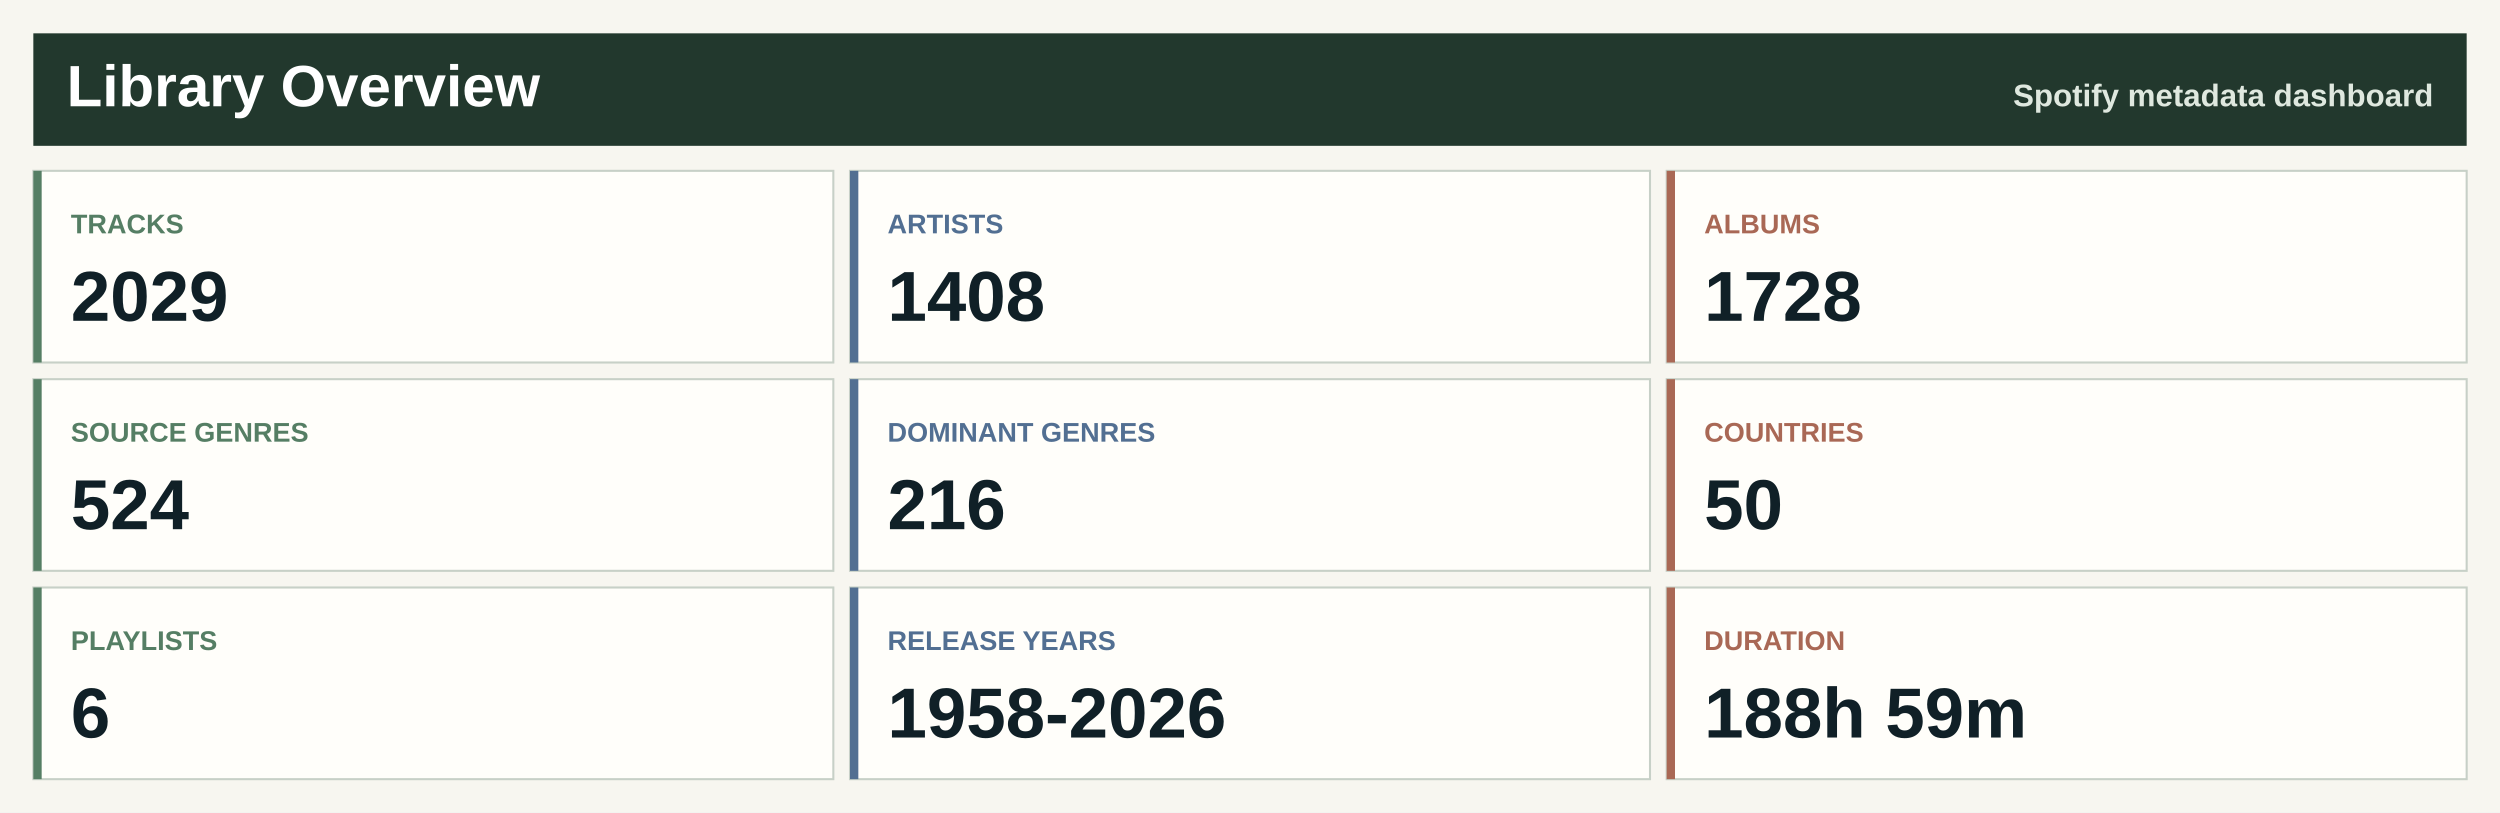
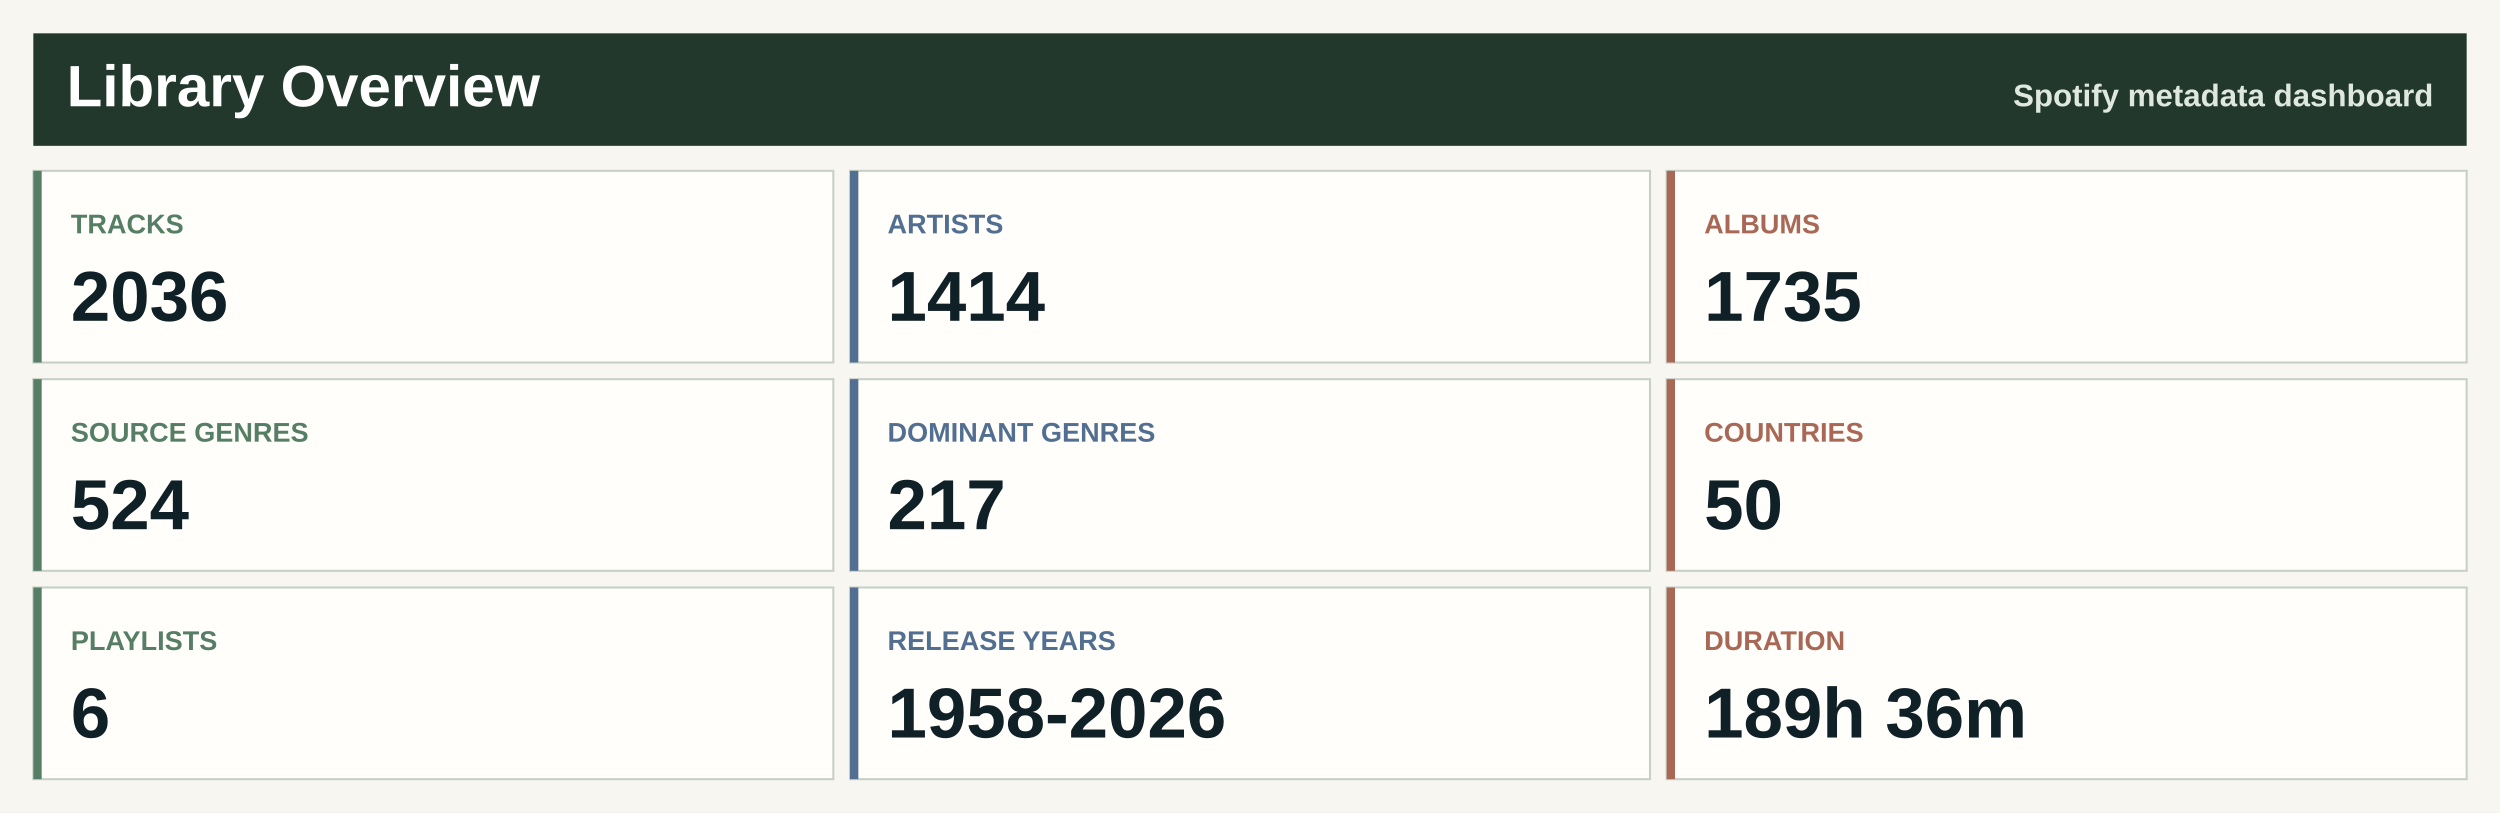
<svg xmlns="http://www.w3.org/2000/svg" width="1200" height="390" viewBox="0 0 1200 390" role="img" aria-label="Spotify library overview">
  <rect width="1200" height="390" fill="#f7f6f0" />
  <rect x="16" y="16" width="1168" height="54" fill="#22382d" />
  <text x="32.0" y="51.0" font-family="Segoe UI, Arial, sans-serif" font-size="28" font-weight="800" fill="#ffffff" text-anchor="start">Library Overview</text>
  <text x="1168.0" y="51.0" font-family="Segoe UI, Arial, sans-serif" font-size="15" font-weight="800" fill="#dfe8df" text-anchor="end">Spotify metadata dashboard</text>
  <rect x="16.0" y="82.0" width="384.0" height="92" fill="#fffefa" stroke="#c7d0c7" />
  <rect x="16.0" y="82.0" width="4" height="92" fill="#557e64" />
  <text x="34.0" y="112.0" font-family="Segoe UI, Arial, sans-serif" font-size="13" font-weight="800" fill="#557e64" text-anchor="start">TRACKS</text>
-   <text x="34.0" y="154.0" font-family="Segoe UI, Arial, sans-serif" font-size="34" font-weight="800" fill="#102027" text-anchor="start">2029</text>
+   <text x="34.0" y="154.0" font-family="Segoe UI, Arial, sans-serif" font-size="34" font-weight="800" fill="#102027" text-anchor="start">2036</text>
  <rect x="408.0" y="82.0" width="384.0" height="92" fill="#fffefa" stroke="#c7d0c7" />
  <rect x="408.0" y="82.0" width="4" height="92" fill="#526f92" />
  <text x="426.0" y="112.0" font-family="Segoe UI, Arial, sans-serif" font-size="13" font-weight="800" fill="#526f92" text-anchor="start">ARTISTS</text>
-   <text x="426.0" y="154.0" font-family="Segoe UI, Arial, sans-serif" font-size="34" font-weight="800" fill="#102027" text-anchor="start">1408</text>
+   <text x="426.0" y="154.0" font-family="Segoe UI, Arial, sans-serif" font-size="34" font-weight="800" fill="#102027" text-anchor="start">1414</text>
  <rect x="800.0" y="82.0" width="384.0" height="92" fill="#fffefa" stroke="#c7d0c7" />
  <rect x="800.0" y="82.0" width="4" height="92" fill="#a96855" />
  <text x="818.0" y="112.0" font-family="Segoe UI, Arial, sans-serif" font-size="13" font-weight="800" fill="#a96855" text-anchor="start">ALBUMS</text>
-   <text x="818.0" y="154.0" font-family="Segoe UI, Arial, sans-serif" font-size="34" font-weight="800" fill="#102027" text-anchor="start">1728</text>
+   <text x="818.0" y="154.0" font-family="Segoe UI, Arial, sans-serif" font-size="34" font-weight="800" fill="#102027" text-anchor="start">1735</text>
  <rect x="16.0" y="182.0" width="384.0" height="92" fill="#fffefa" stroke="#c7d0c7" />
  <rect x="16.0" y="182.0" width="4" height="92" fill="#557e64" />
  <text x="34.0" y="212.0" font-family="Segoe UI, Arial, sans-serif" font-size="13" font-weight="800" fill="#557e64" text-anchor="start">SOURCE GENRES</text>
  <text x="34.0" y="254.0" font-family="Segoe UI, Arial, sans-serif" font-size="34" font-weight="800" fill="#102027" text-anchor="start">524</text>
  <rect x="408.0" y="182.0" width="384.0" height="92" fill="#fffefa" stroke="#c7d0c7" />
  <rect x="408.0" y="182.0" width="4" height="92" fill="#526f92" />
  <text x="426.0" y="212.0" font-family="Segoe UI, Arial, sans-serif" font-size="13" font-weight="800" fill="#526f92" text-anchor="start">DOMINANT GENRES</text>
-   <text x="426.0" y="254.0" font-family="Segoe UI, Arial, sans-serif" font-size="34" font-weight="800" fill="#102027" text-anchor="start">216</text>
+   <text x="426.0" y="254.0" font-family="Segoe UI, Arial, sans-serif" font-size="34" font-weight="800" fill="#102027" text-anchor="start">217</text>
  <rect x="800.0" y="182.0" width="384.0" height="92" fill="#fffefa" stroke="#c7d0c7" />
  <rect x="800.0" y="182.0" width="4" height="92" fill="#a96855" />
  <text x="818.0" y="212.0" font-family="Segoe UI, Arial, sans-serif" font-size="13" font-weight="800" fill="#a96855" text-anchor="start">COUNTRIES</text>
  <text x="818.0" y="254.0" font-family="Segoe UI, Arial, sans-serif" font-size="34" font-weight="800" fill="#102027" text-anchor="start">50</text>
  <rect x="16.0" y="282.0" width="384.0" height="92" fill="#fffefa" stroke="#c7d0c7" />
  <rect x="16.0" y="282.0" width="4" height="92" fill="#557e64" />
  <text x="34.0" y="312.0" font-family="Segoe UI, Arial, sans-serif" font-size="13" font-weight="800" fill="#557e64" text-anchor="start">PLAYLISTS</text>
  <text x="34.0" y="354.0" font-family="Segoe UI, Arial, sans-serif" font-size="34" font-weight="800" fill="#102027" text-anchor="start">6</text>
  <rect x="408.0" y="282.0" width="384.0" height="92" fill="#fffefa" stroke="#c7d0c7" />
  <rect x="408.0" y="282.0" width="4" height="92" fill="#526f92" />
  <text x="426.0" y="312.0" font-family="Segoe UI, Arial, sans-serif" font-size="13" font-weight="800" fill="#526f92" text-anchor="start">RELEASE YEARS</text>
  <text x="426.0" y="354.0" font-family="Segoe UI, Arial, sans-serif" font-size="34" font-weight="800" fill="#102027" text-anchor="start">1958-2026</text>
  <rect x="800.0" y="282.0" width="384.0" height="92" fill="#fffefa" stroke="#c7d0c7" />
  <rect x="800.0" y="282.0" width="4" height="92" fill="#a96855" />
  <text x="818.0" y="312.0" font-family="Segoe UI, Arial, sans-serif" font-size="13" font-weight="800" fill="#a96855" text-anchor="start">DURATION</text>
-   <text x="818.0" y="354.0" font-family="Segoe UI, Arial, sans-serif" font-size="34" font-weight="800" fill="#102027" text-anchor="start">188h 59m</text>
+   <text x="818.0" y="354.0" font-family="Segoe UI, Arial, sans-serif" font-size="34" font-weight="800" fill="#102027" text-anchor="start">189h 36m</text>
</svg>
